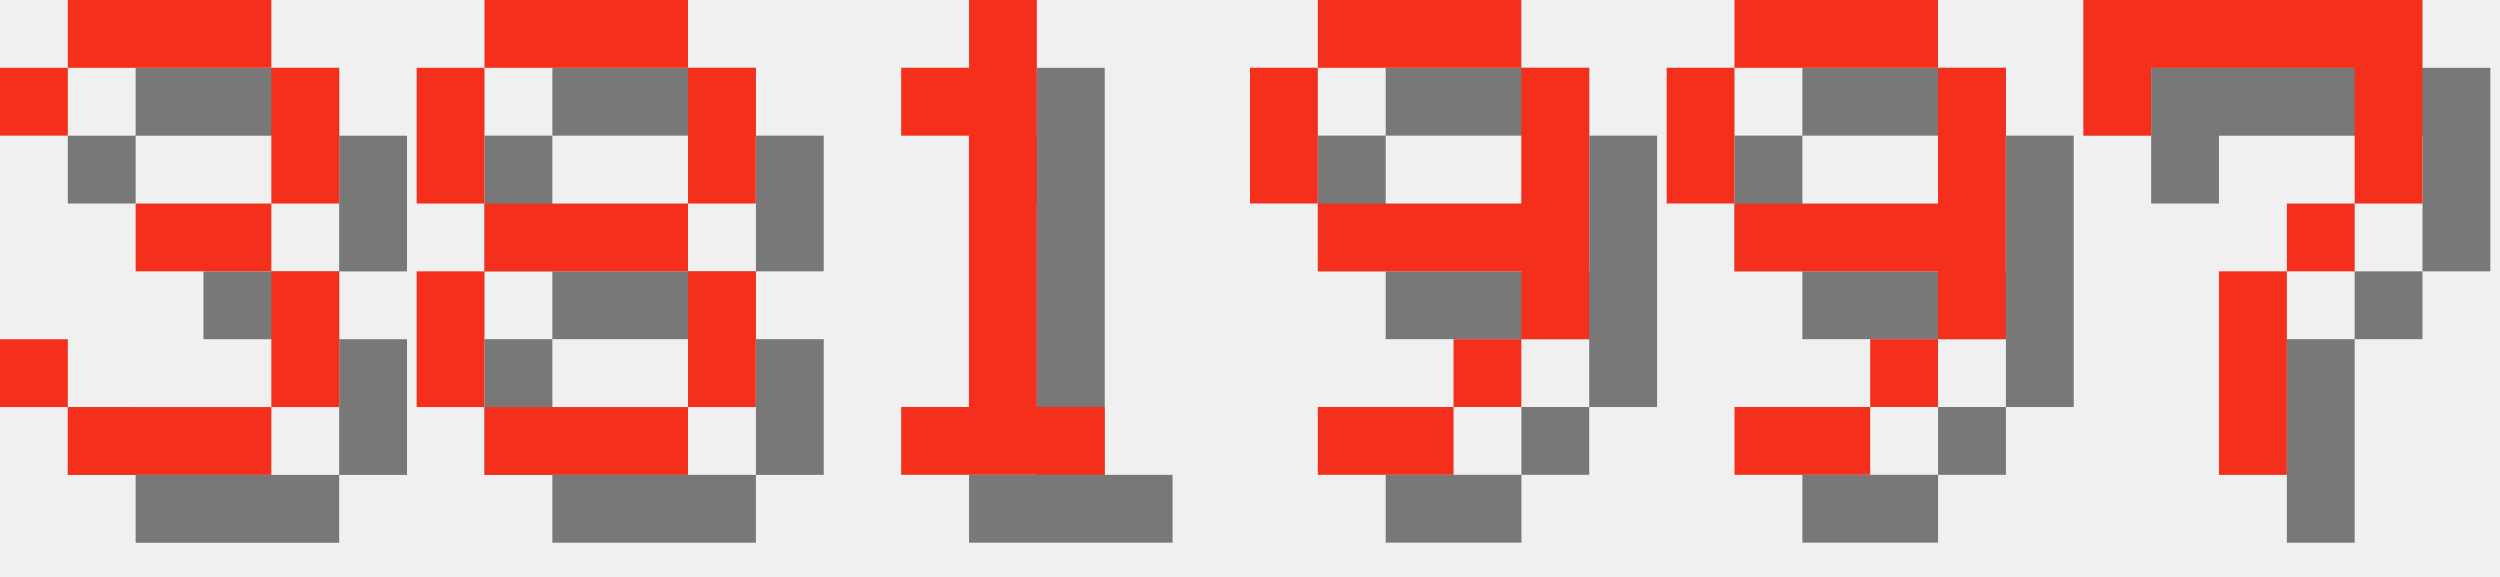
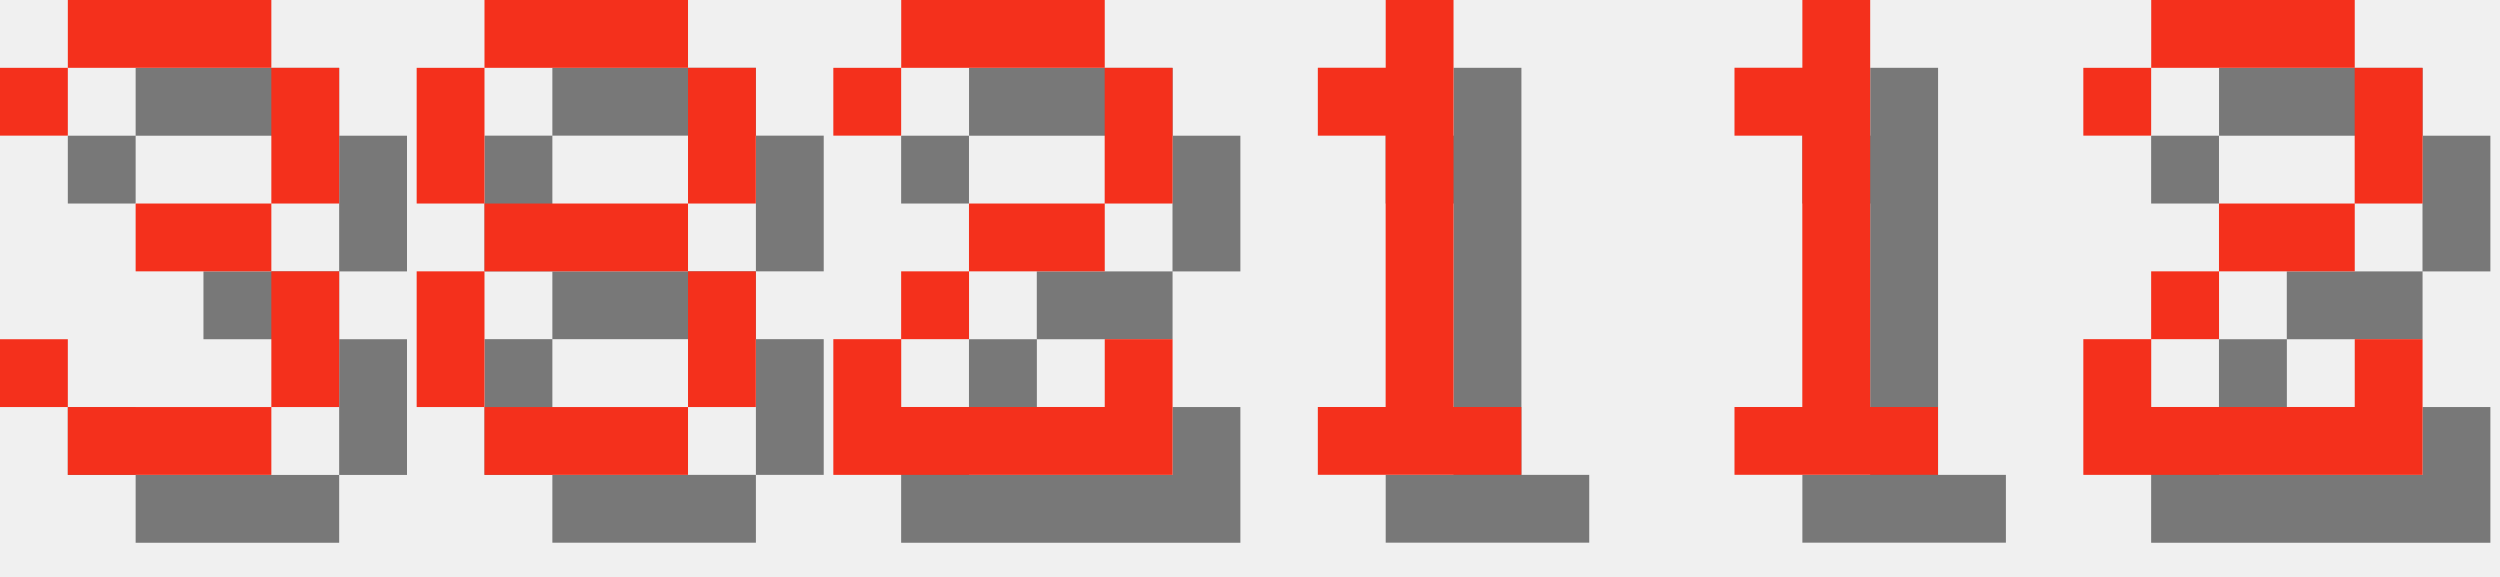
<svg xmlns="http://www.w3.org/2000/svg" version="1.1" width="156.0" height="36">
  <style>
        .text-foreground {
            fill: #F4301C;
        }
        .text-shadow {
            fill: #000000;
            fill-opacity: 0.5;
        }
    </style>
  <g class="digit" id="digit_3" transform="translate(0.0, 0), scale(4)">
    <path id="digit_3_shadow" class="text-shadow" d="m1.058 2.117v1.058h1.058v-1.058h3.175v2.117h-2.117v1.058h2.117v2.117h-3.175v-1.058h-1.058v1.058h1.058v1.058h3.175v-1.058h1.058v-2.117h-1.058v-1.058h1.058v-2.117h-1.058v-1.058h-3.175v1.058h-1.058z" fill-opacity=".5" style="paint-order:stroke fill markers" />
    <path id="digit_3_fg" class="text-foreground" d="m0 1.058v1.058h1.058v-1.058h3.175v2.117h-2.117v1.058h2.117v2.117h-3.175v-1.058h-1.058v1.058h1.058v1.058h3.175v-1.058h1.058v-2.117h-1.058v-1.058h1.058v-2.117h-1.058v-1.058h-3.175v1.058h-1.058z" fill="#fff" style="paint-order:stroke fill markers" />
  </g>
  <g class="digit" id="digit_8" transform="translate(26.0, 0), scale(4)">
    <path id="digit_8_shadow" class="text-shadow" d="m2.117 1.058v1.058h3.175v-1.058h-3.175zm3.175 1.058v2.117h1.058v-2.117h-1.058zm0 2.117h-3.175v1.058h3.175v-1.058zm0 1.058v2.117h1.058v-2.117h-1.058zm0 2.117h-3.175v1.058h3.175v-1.058zm-3.175 0v-2.117h-1.058v2.117h1.058zm0-3.175v-2.117h-1.058v2.117h1.058z" fill-opacity=".5" style="paint-order:stroke fill markers" />
    <path id="digit_8_fg" class="text-foreground" d="m1.058 0v1.058h3.175v-1.058h-3.175zm3.175 1.058v2.117h1.058v-2.117h-1.058zm0 2.117h-3.175v1.058h3.175v-1.058zm0 1.058v2.117h1.058v-2.117h-1.058zm0 2.117h-3.175v1.058h3.175v-1.058zm-3.175 0v-2.117h-1.058v2.117h1.058zm0-3.175v-2.117h-1.058v2.117h1.058z" fill="#fff" style="paint-order:stroke fill markers" />
  </g>
-   <g class="digit" id="digit_1" transform="translate(52.0, 0), scale(4)">
+   <g class="digit" id="digit_2" transform="translate(52.0, 0), scale(4)">
+     <path id="digit_2_shadow" class="text-shadow" d="m1.058 2.117v1.058h1.058v-1.058h3.175v2.117h-2.117v1.058h-1.058v1.058h-1.058v2.117h5.292v-2.117h-1.058v1.058h-3.175v-1.058h1.058v-1.058h2.117v-1.058h1.058v-2.117h-1.058v-1.058h-3.175v1.058h-1.058z" fill-opacity=".5" style="paint-order:stroke fill markers" />
+     <path id="digit_2_fg" class="text-foreground" d="m0 1.058v1.058h1.058v-1.058h3.175v2.117h-2.117v1.058h-1.058v1.058h-1.058v2.117h5.292v-2.117h-1.058v1.058h-3.175v-1.058h1.058v-1.058h2.117v-1.058h1.058v-2.117h-1.058v-1.058h-3.175v1.058h-1.058z" fill="#fff" style="paint-order:stroke fill markers" />
+   </g>
+   <g class="digit" id="digit_1" transform="translate(78.0, 0), scale(4)">
    <path id="digit_1_shadow" class="text-shadow" d="m2.117 2.117v1.058h1.058v4.233h-1.058v1.058h3.175v-1.058h-1.058v-6.35h-1.058v1.058h-1.058z" fill-opacity=".5" style="paint-order:stroke fill markers" />
    <path id="digit_1_fg" class="text-foreground" d="m1.058 1.058v1.058h1.058v4.233h-1.058v1.058h3.175v-1.058h-1.058v-6.35h-1.058v1.058h-1.058z" fill="#fff" style="paint-order:stroke fill markers" />
  </g>
-   <g class="digit" id="digit_9" transform="translate(78.0, 0), scale(4)">
-     <path id="digit_9_shadow" class="text-shadow" d="m2.117 1.058v1.058h3.175v-1.058h-3.175zm3.175 1.058v2.117h-3.175v1.058h3.175v1.058h1.058v-4.233h-1.058zm0 4.233h-1.058v1.058h1.058v-1.058zm-1.058 1.058h-2.117v1.058h2.117v-1.058zm-2.117-3.175v-2.117h-1.058v2.117h1.058z" fill-opacity=".5" style="paint-order:stroke fill markers" />
-     <path id="digit_9_fg" class="text-foreground" d="m1.058 0v1.058h3.175v-1.058h-3.175zm3.175 1.058v2.117h-3.175v1.058h3.175v1.058h1.058v-4.233h-1.058zm0 4.233h-1.058v1.058h1.058v-1.058zm-1.058 1.058h-2.117v1.058h2.117v-1.058zm-2.117-3.175v-2.117h-1.058v2.117h1.058z" fill="#fff" style="paint-order:stroke fill markers" />
+   <g class="digit" id="digit_1" transform="translate(104.0, 0), scale(4)">
+     <path id="digit_1_shadow" class="text-shadow" d="m2.117 2.117v1.058h1.058v4.233h-1.058v1.058h3.175v-1.058h-1.058v-6.35h-1.058v1.058h-1.058z" fill-opacity=".5" style="paint-order:stroke fill markers" />
+     <path id="digit_1_fg" class="text-foreground" d="m1.058 1.058v1.058h1.058v4.233h-1.058v1.058h3.175v-1.058h-1.058v-6.35h-1.058v1.058h-1.058z" fill="#fff" style="paint-order:stroke fill markers" />
  </g>
-   <g class="digit" id="digit_9" transform="translate(104.0, 0), scale(4)">
-     <path id="digit_9_shadow" class="text-shadow" d="m2.117 1.058v1.058h3.175v-1.058h-3.175zm3.175 1.058v2.117h-3.175v1.058h3.175v1.058h1.058v-4.233h-1.058zm0 4.233h-1.058v1.058h1.058v-1.058zm-1.058 1.058h-2.117v1.058h2.117v-1.058zm-2.117-3.175v-2.117h-1.058v2.117h1.058z" fill-opacity=".5" style="paint-order:stroke fill markers" />
-     <path id="digit_9_fg" class="text-foreground" d="m1.058 0v1.058h3.175v-1.058h-3.175zm3.175 1.058v2.117h-3.175v1.058h3.175v1.058h1.058v-4.233h-1.058zm0 4.233h-1.058v1.058h1.058v-1.058zm-1.058 1.058h-2.117v1.058h2.117v-1.058zm-2.117-3.175v-2.117h-1.058v2.117h1.058z" fill="#fff" style="paint-order:stroke fill markers" />
-   </g>
-   <g class="digit" id="digit_7" transform="translate(130.0, 0), scale(4)">
-     <path id="digit_7_shadow" class="text-shadow" d="m1.058 1.058 2e-6 2.117h1.058v-1.058h3.175v1.058l2e-7 1.058h-1.058v1.058h-1.058l4e-7 3.175 1.058 1e-7v-3.175h1.058v-1.058h1.058l5e-7 -1.058v-2.117z" fill-opacity=".5" style="paint-order:stroke fill markers" />
-     <path id="digit_7_fg" class="text-foreground" d="m0 0 2e-6 2.117h1.058v-1.058h3.175v1.058l2e-7 1.058h-1.058v1.058h-1.058l4e-7 3.175 1.058 1e-7v-3.175h1.058v-1.058h1.058l5e-7 -1.058v-2.117z" fill="#fff" style="paint-order:stroke fill markers" />
+   <g class="digit" id="digit_2" transform="translate(130.0, 0), scale(4)">
+     <path id="digit_2_shadow" class="text-shadow" d="m1.058 2.117v1.058h1.058v-1.058h3.175v2.117h-2.117v1.058h-1.058v1.058h-1.058v2.117h5.292v-2.117h-1.058v1.058h-3.175v-1.058h1.058v-1.058h2.117v-1.058h1.058v-2.117h-1.058v-1.058h-3.175v1.058h-1.058z" fill-opacity=".5" style="paint-order:stroke fill markers" />
+     <path id="digit_2_fg" class="text-foreground" d="m0 1.058v1.058h1.058v-1.058h3.175v2.117h-2.117v1.058h-1.058v1.058h-1.058v2.117h5.292v-2.117h-1.058v1.058h-3.175v-1.058h1.058v-1.058h2.117v-1.058h1.058v-2.117h-1.058v-1.058h-3.175v1.058h-1.058z" fill="#fff" style="paint-order:stroke fill markers" />
  </g>
</svg>
